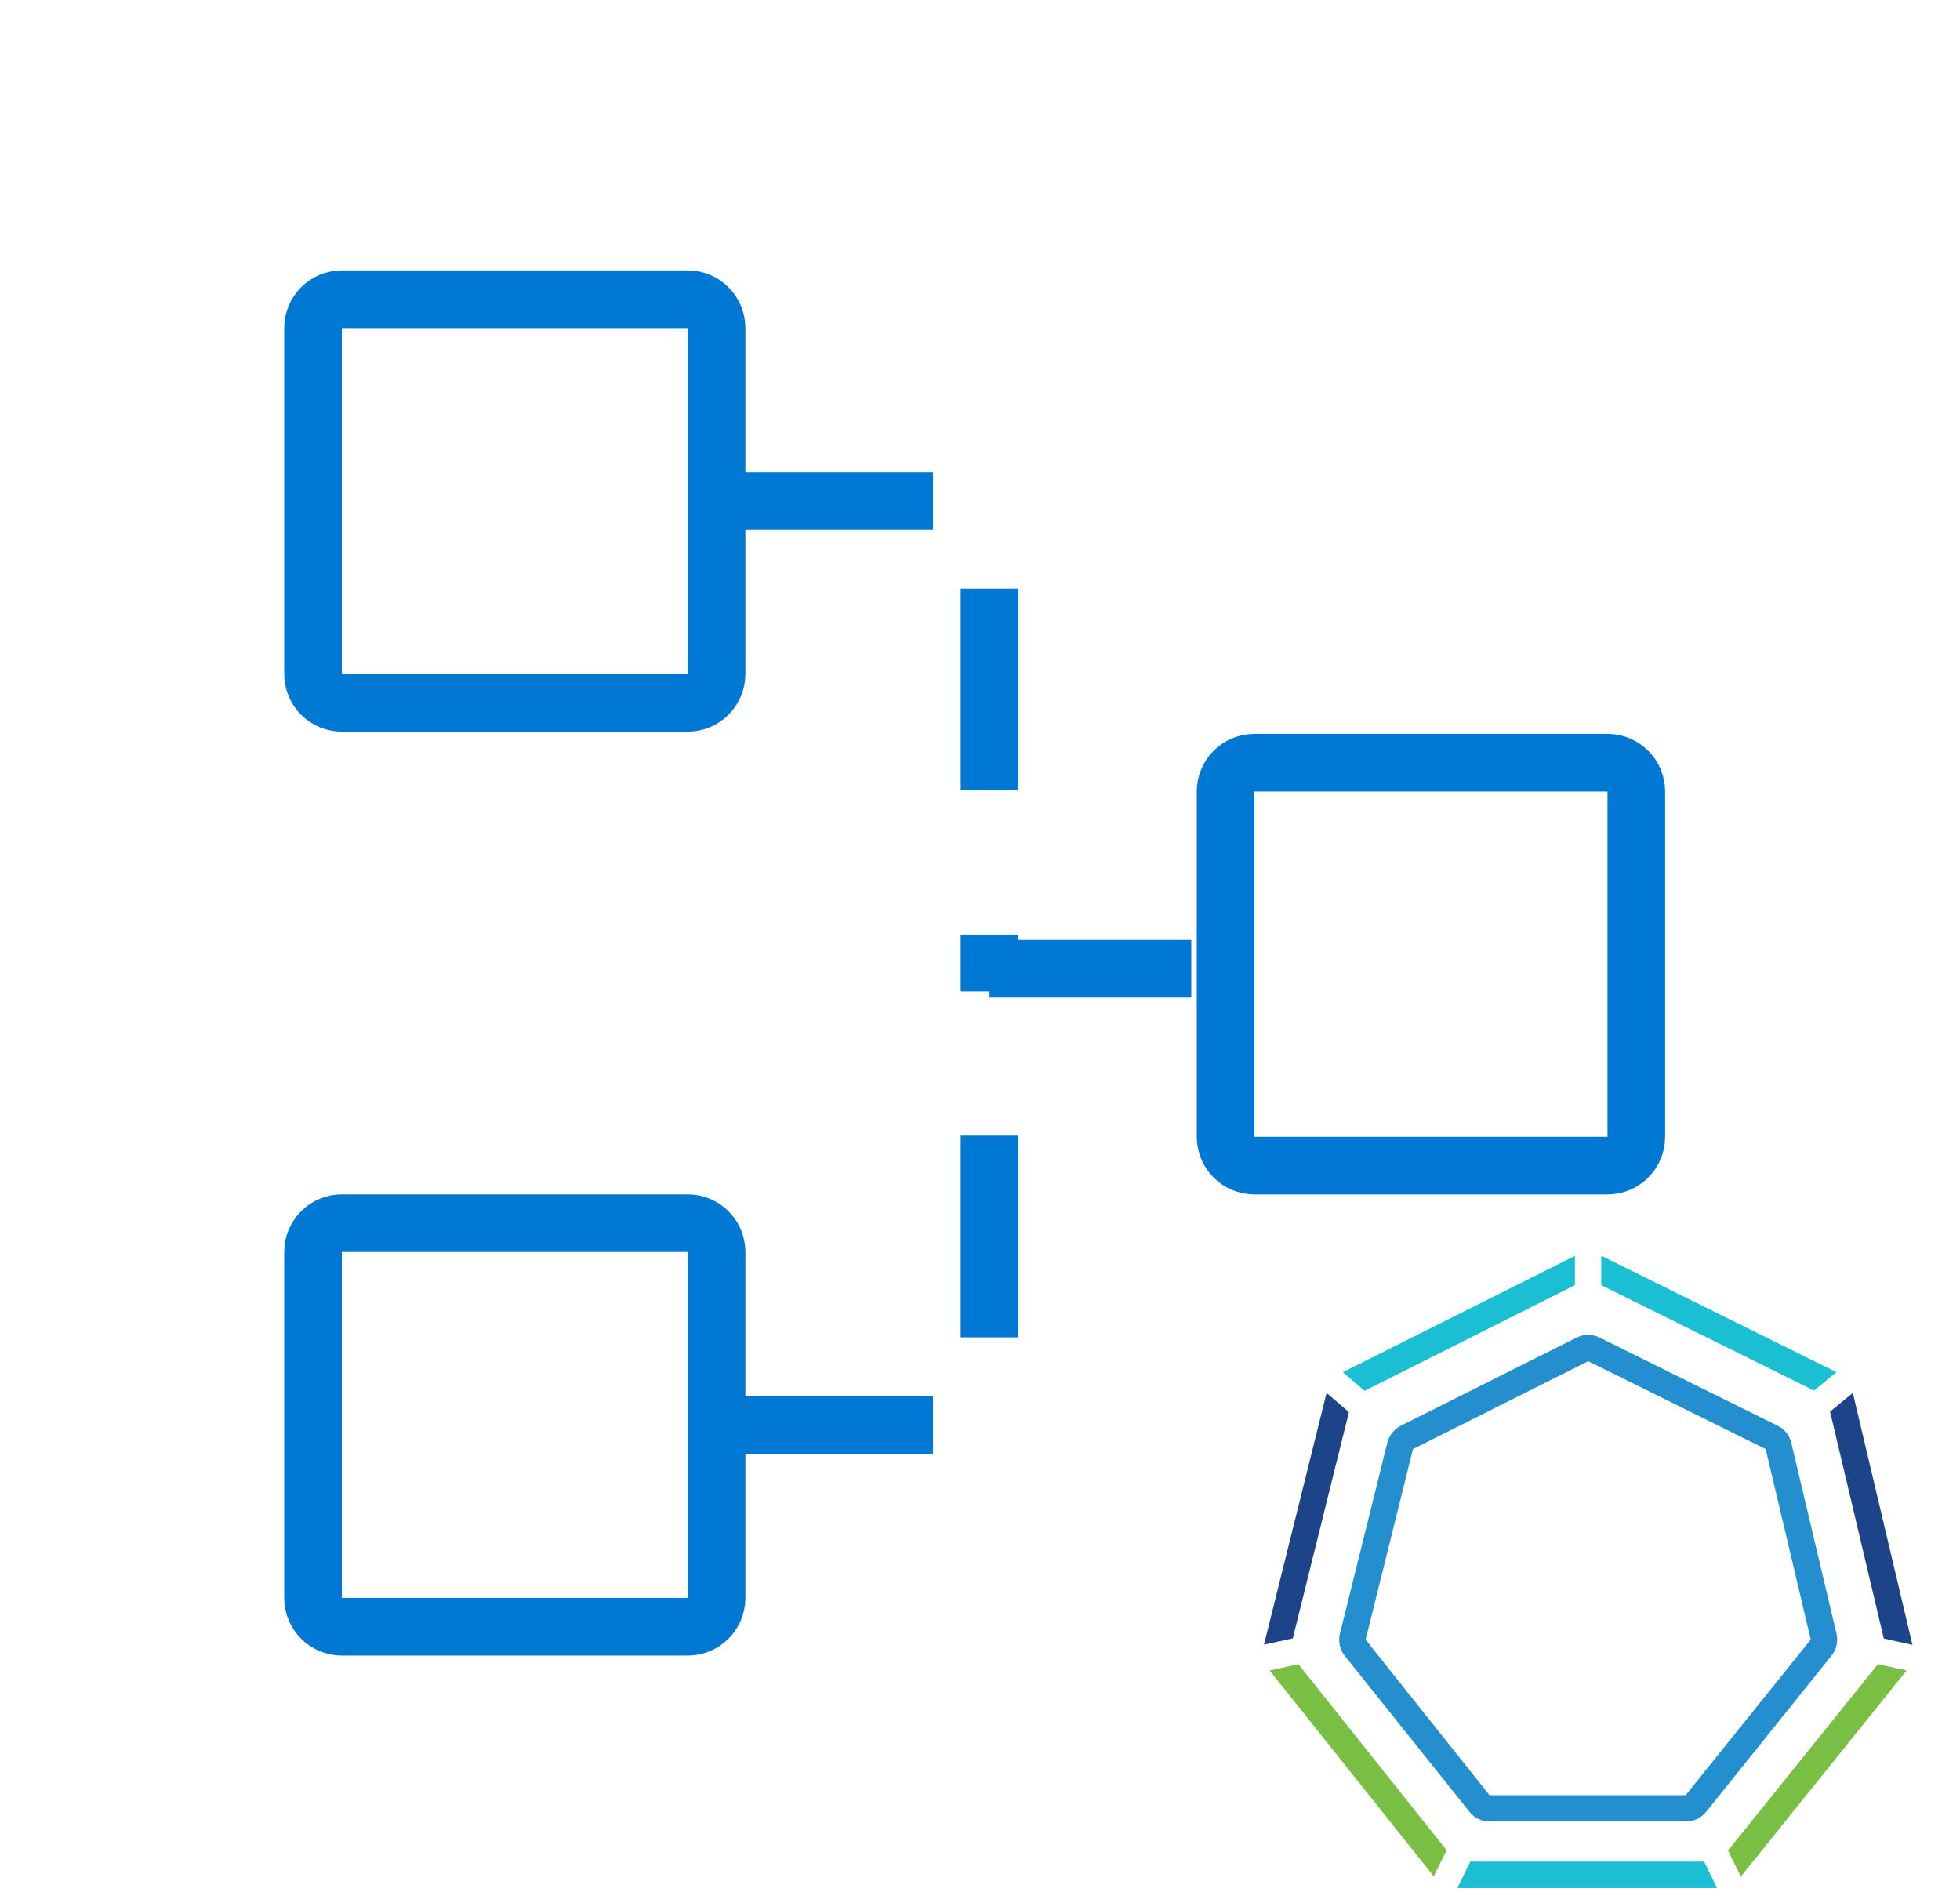
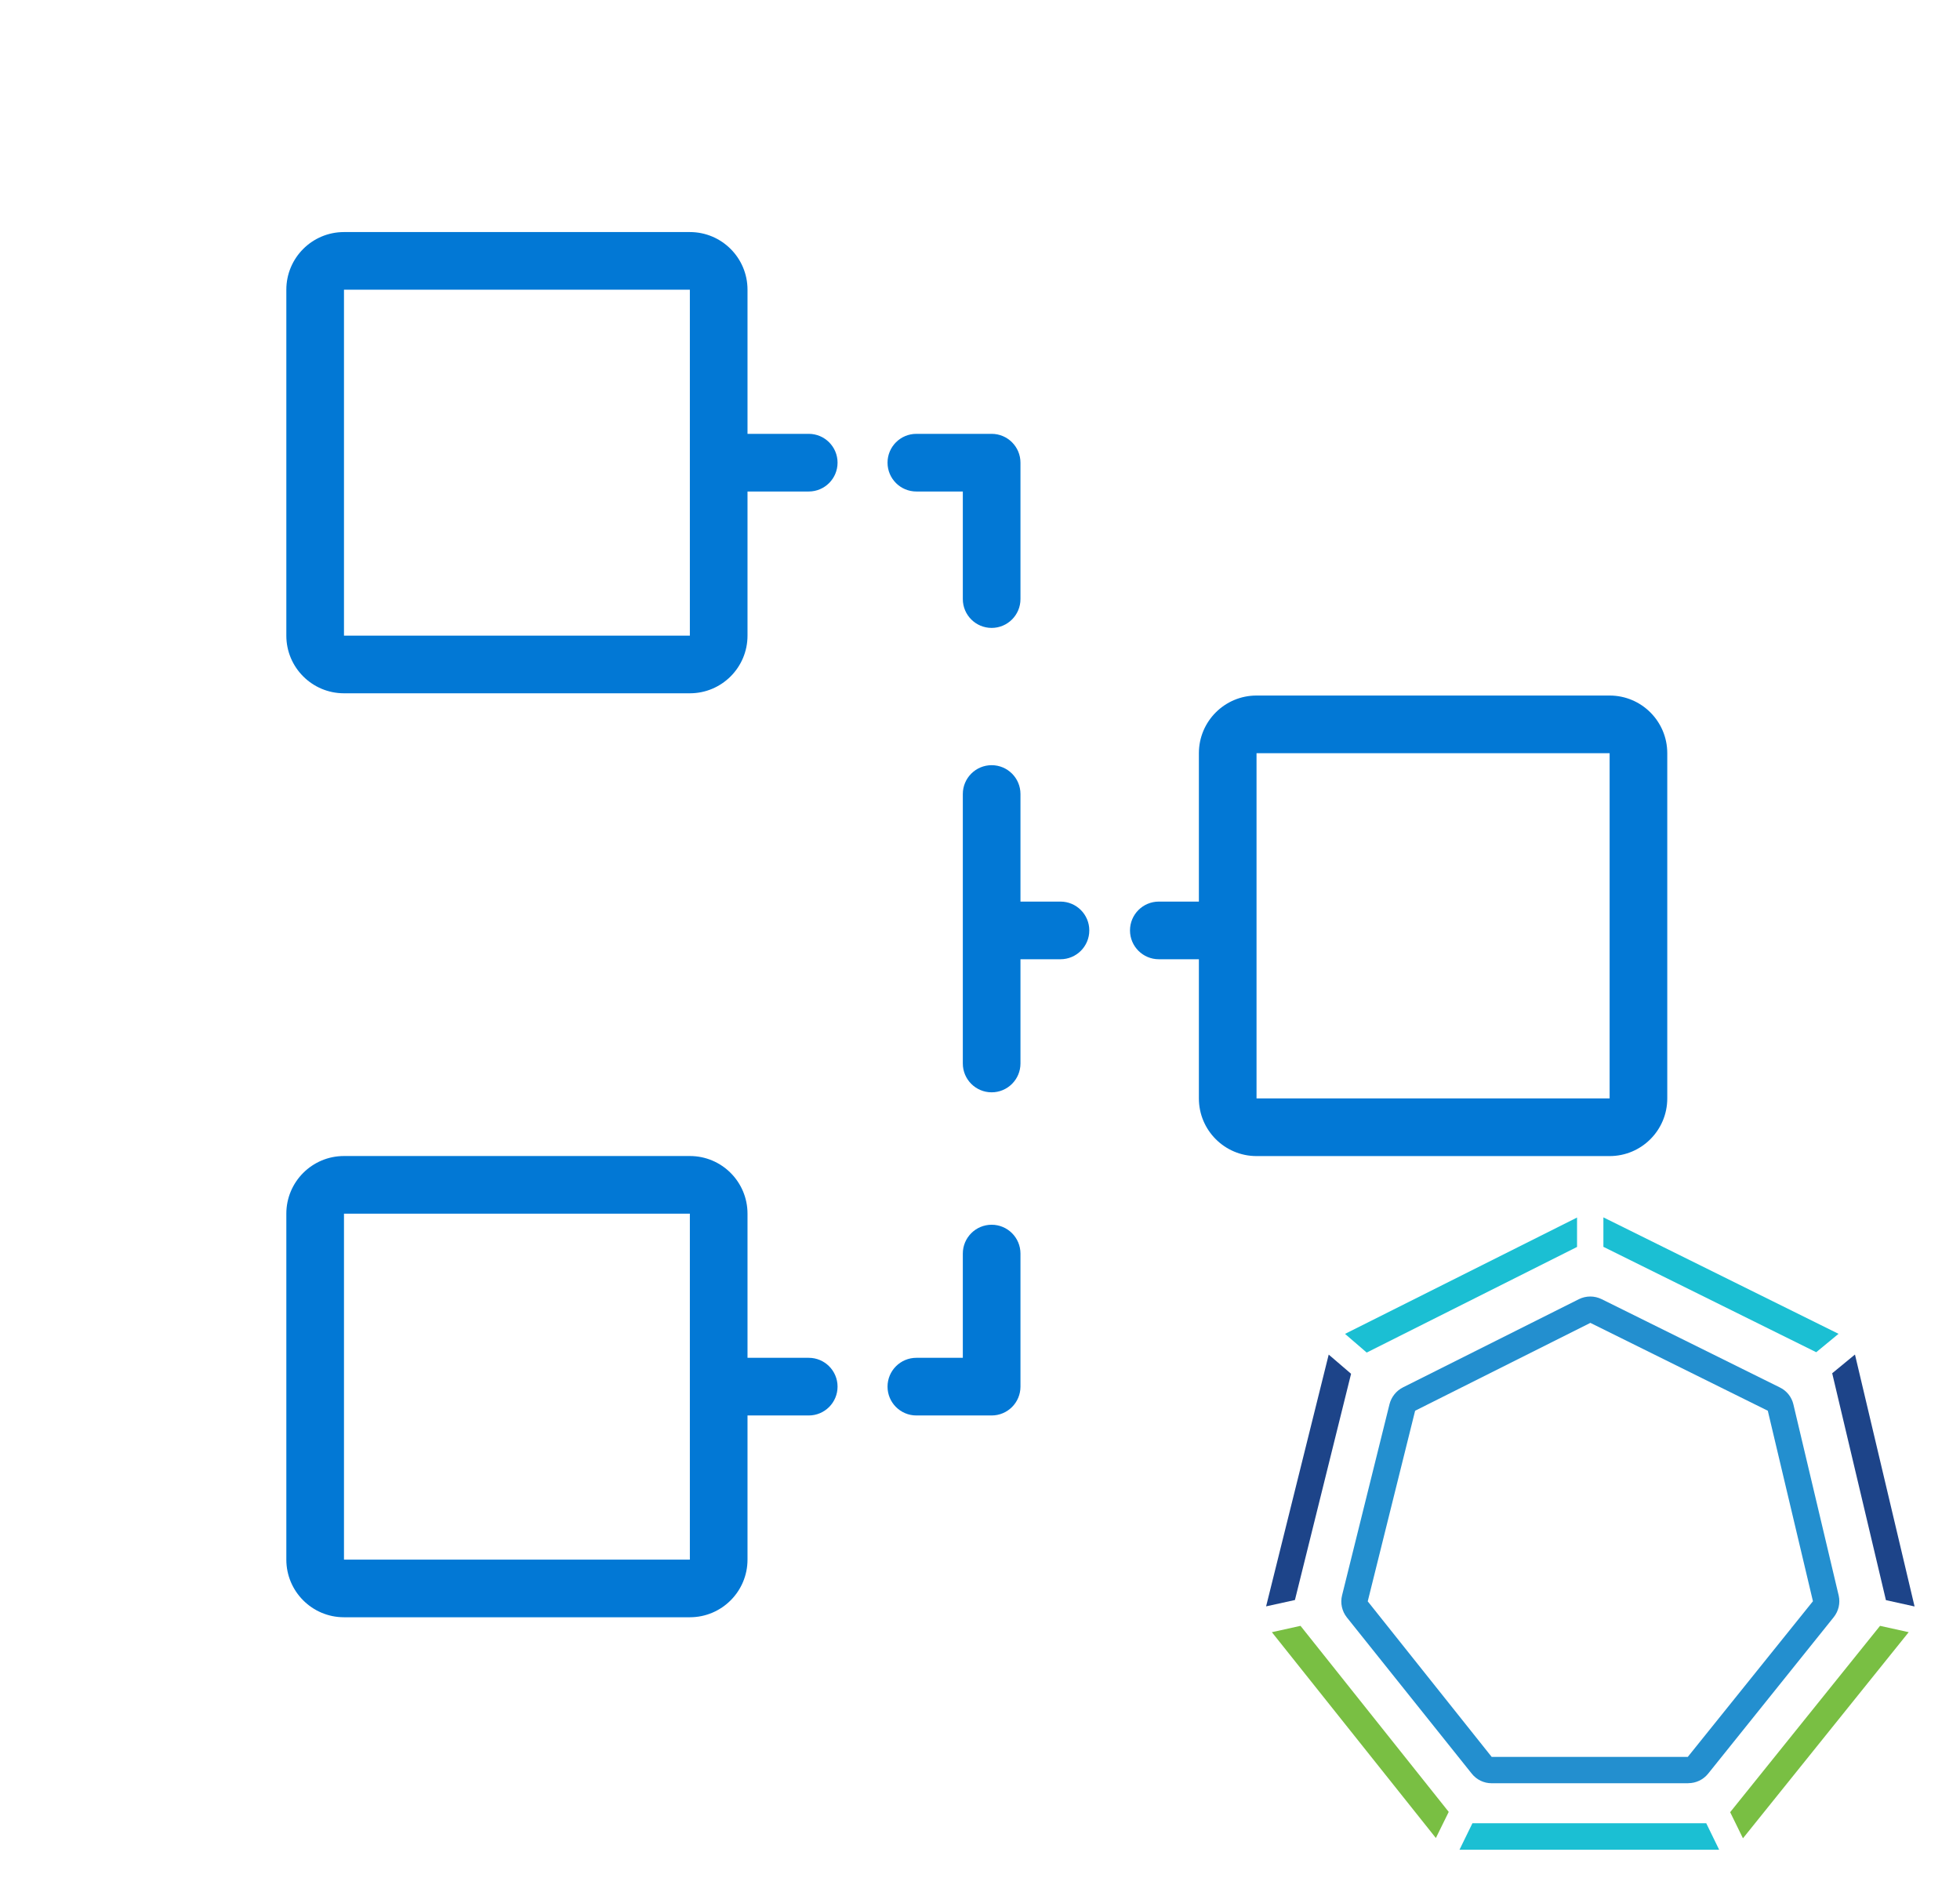
- <svg xmlns="http://www.w3.org/2000/svg" viewBox="0 0 34 33" fill="none">
-   <rect x="5.43" y="5.19" width="7" height="7" rx=".5" stroke="#0278D5" />
-   <rect x="21.26" y="13.229" width="7.125" height="6.988" rx=".5" stroke="#0278D5" />
-   <rect x="5.43" y="21.216" width="7" height="7" rx=".5" stroke="#0278D5" />
-   <path d="M12.685 8.69h4.48v8.113m-4.48 7.913h4.48v-7.913m0 0h4.095" stroke="#0278D5" stroke-linejoin="round" stroke-dasharray="3.5 2.5" />
-   <path d="M29.249 31.594h-3.41a.437.437 0 0 1-.346-.166l-2.166-2.709a.443.443 0 0 1-.083-.384l.823-3.316a.45.45 0 0 1 .233-.29l3.052-1.53a.446.446 0 0 1 .395 0l3.091 1.531a.436.436 0 0 1 .235.294l.786 3.317a.444.444 0 0 1-.086.373l-2.18 2.716a.444.444 0 0 1-.344.164Zm-3.41-.456h3.402l2.17-2.7-.782-3.304-3.078-1.524-3.04 1.524-.822 3.306 2.15 2.698Z" fill="#238FCF" />
-   <path d="m31.468 24.12.388-.32-4.079-2.02v.511l3.691 1.828Z" fill="#1BBFD3" />
-   <path d="m22.523 28.865-.498.11 2.846 3.57.223-.453-2.571-3.227Z" fill="#79BF43" />
-   <path d="M27.32 22.293v-.51L23.294 23.8l.376.324 3.648-1.832Z" fill="#1BBFD3" />
-   <path d="m23.4 24.493-.388-.333-1.086 4.367.5-.11.974-3.924ZM32.678 28.42l.497.11-1.034-4.37-.395.324.932 3.935Z" fill="#1D4489" />
-   <path d="m32.576 28.865-2.6 3.232.222.453 2.875-3.575-.497-.11Z" fill="#79BF43" />
-   <path d="m25.505 32.29-.224.458h4.504l-.224-.459h-4.056Z" fill="#1BBFD3" />
+ <svg xmlns="http://www.w3.org/2000/svg" viewBox="0 0 34 33">
+   <path fill-rule="evenodd" clip-rule="evenodd" d="M5.967 4.025a1 1 0 0 0-1 1v6a1 1 0 0 0 1 1h6a1 1 0 0 0 1-1v-2.5h1.062a.5.5 0 1 0 0-1h-1.062v-2.5a1 1 0 0 0-1-1h-6Zm0 1h6v6h-6v-6Zm15.83 7.039a1 1 0 0 0-1 1v2.574h-.695a.5.5 0 1 0 0 1h.695v2.414a1 1 0 0 0 1 1h6.125a1 1 0 0 0 1-1v-5.988a1 1 0 0 0-1-1h-6.125Zm0 1h6.125v5.988h-6.125v-5.988Zm-16.83 7.987a1 1 0 0 1 1-1h6a1 1 0 0 1 1 1v2.5h1.062a.5.5 0 1 1 0 1h-1.062v2.5a1 1 0 0 1-1 1h-6a1 1 0 0 1-1-1v-6Zm7 0h-6v6h6v-6Zm3.929-13.526a.5.5 0 1 0 0 1h.806v1.866a.5.5 0 0 0 1 0V8.025a.5.5 0 0 0-.5-.5h-1.306Zm1.806 6.247a.5.5 0 1 0-1 0v4.674a.5.5 0 1 0 1 0v-1.808h.694a.5.5 0 0 0 0-1h-.694v-1.866Zm0 7.971a.5.5 0 1 0-1 0v1.808h-.806a.5.5 0 1 0 0 1h1.306a.5.5 0 0 0 .5-.5v-2.308Z" fill="#0278D5" />
+   <path d="M29.286 30.93h-3.41a.439.439 0 0 1-.346-.167l-2.166-2.709a.444.444 0 0 1-.083-.384l.823-3.316a.452.452 0 0 1 .233-.29l3.052-1.53a.445.445 0 0 1 .395 0l3.091 1.531a.437.437 0 0 1 .235.294l.786 3.317a.443.443 0 0 1-.086.373l-2.18 2.716a.442.442 0 0 1-.344.164Zm-3.41-.457h3.402l2.171-2.7-.783-3.304-3.078-1.524-3.04 1.524-.822 3.306 2.15 2.698Z" fill="#238FCF" />
+   <path d="m31.506 23.454.387-.319-4.079-2.02v.511l3.692 1.828Z" fill="#1BBFD3" />
+   <path d="m22.56 28.2-.497.11 2.845 3.57.223-.453L22.56 28.2Z" fill="#79BF43" />
+   <path d="M27.357 21.628v-.51l-4.025 2.018.376.324 3.649-1.832Z" fill="#1BBFD3" />
+   <path d="m23.437 23.828-.388-.333-1.086 4.367.5-.11.974-3.924ZM32.715 27.754l.497.11-1.034-4.37-.395.325.932 3.935Z" fill="#1D4489" />
+   <path d="m32.613 28.2-2.6 3.232.222.453 2.875-3.575-.497-.11Z" fill="#79BF43" />
+   <path d="m25.542 31.624-.224.459h4.504l-.224-.459h-4.056Z" fill="#1BBFD3" />
</svg>
